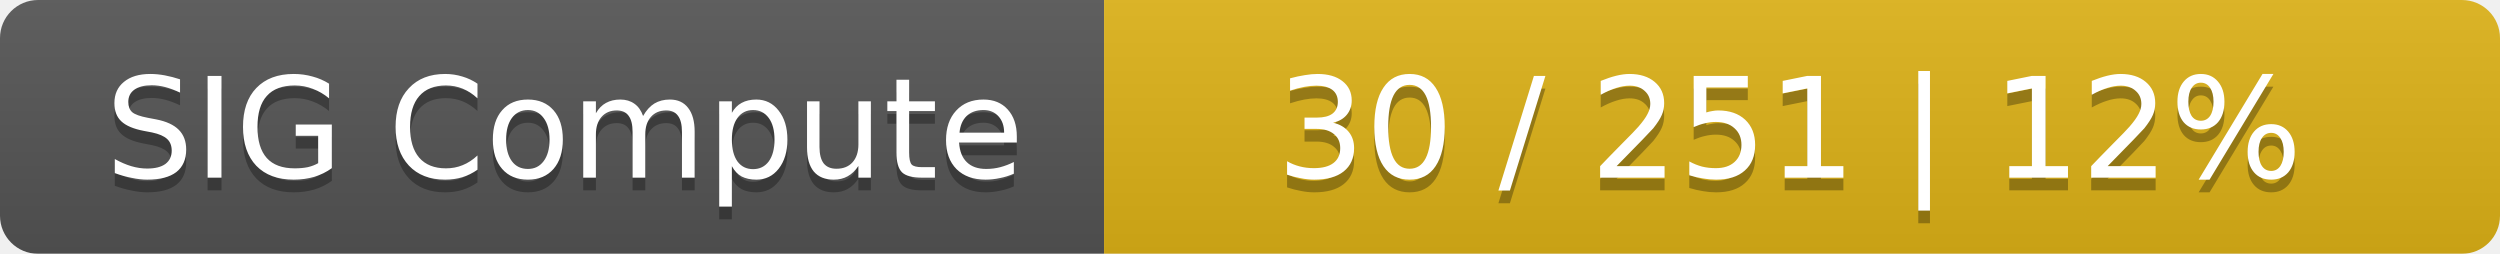
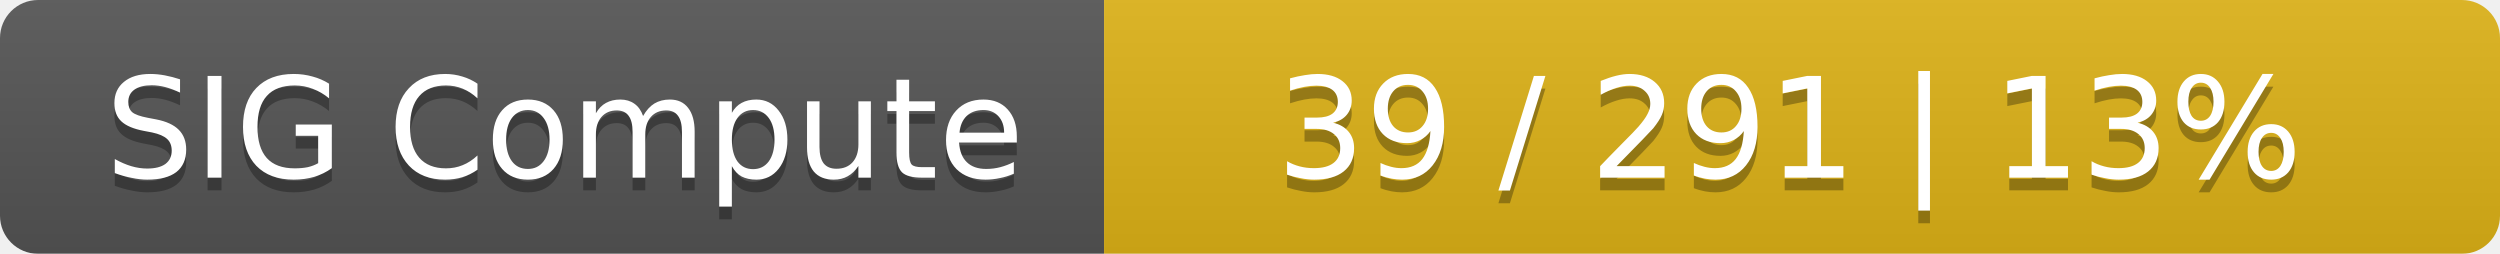
<svg xmlns="http://www.w3.org/2000/svg" width="197" height="20">
  <linearGradient id="smooth" x2="0" y2="100%">
    <stop offset="0" stop-color="#bbb" stop-opacity=".1" />
    <stop offset="1" stop-opacity=".1" />
  </linearGradient>
  <mask id="round">
    <rect width="197" height="20" rx="3" fill="#fff" />
  </mask>
  <g mask="url(#round)">
    <rect width="87" height="20" fill="#555" />
    <rect x="87" width="110" height="20" fill="#dfb317" />
    <rect width="197" height="20" fill="url(#smooth)" />
  </g>
  <g fill="#fff" text-anchor="middle" font-family="DejaVu Sans,Verdana,Geneva,sans-serif" font-size="11">
    <text x="44.5" y="15" fill="#010101" fill-opacity=".3">SIG Compute</text>
    <text x="44.5" y="14">SIG Compute</text>
-     <text x="141" y="15" fill="#010101" fill-opacity=".3">30 / 251    |    12%</text>
-     <text x="141" y="14">30 / 251    |    12%</text>
+     <text x="141" y="15" fill="#010101" fill-opacity=".3">39 / 291    |    13%</text>
+     <text x="141" y="14">39 / 291    |    13%</text>
  </g>
</svg>
